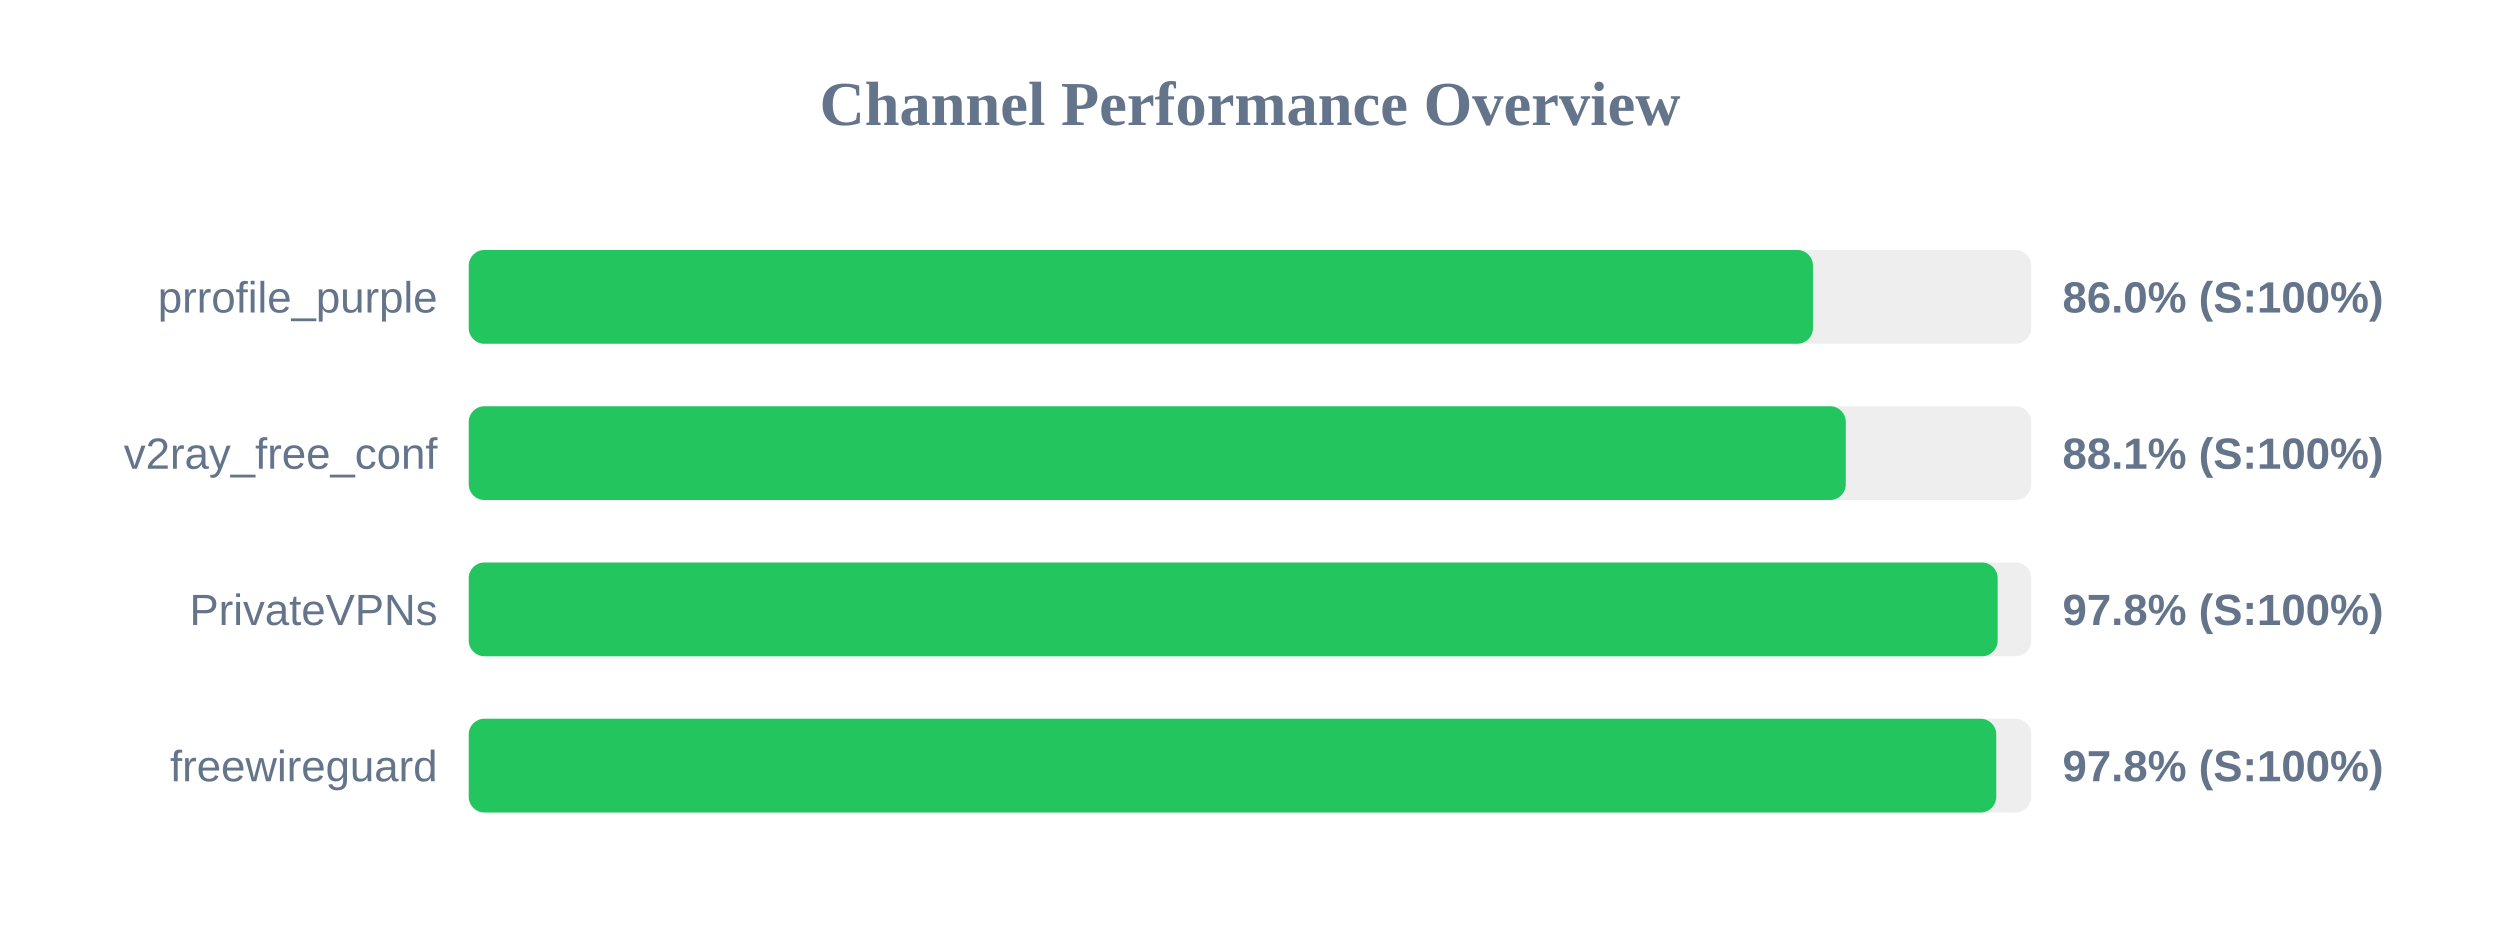
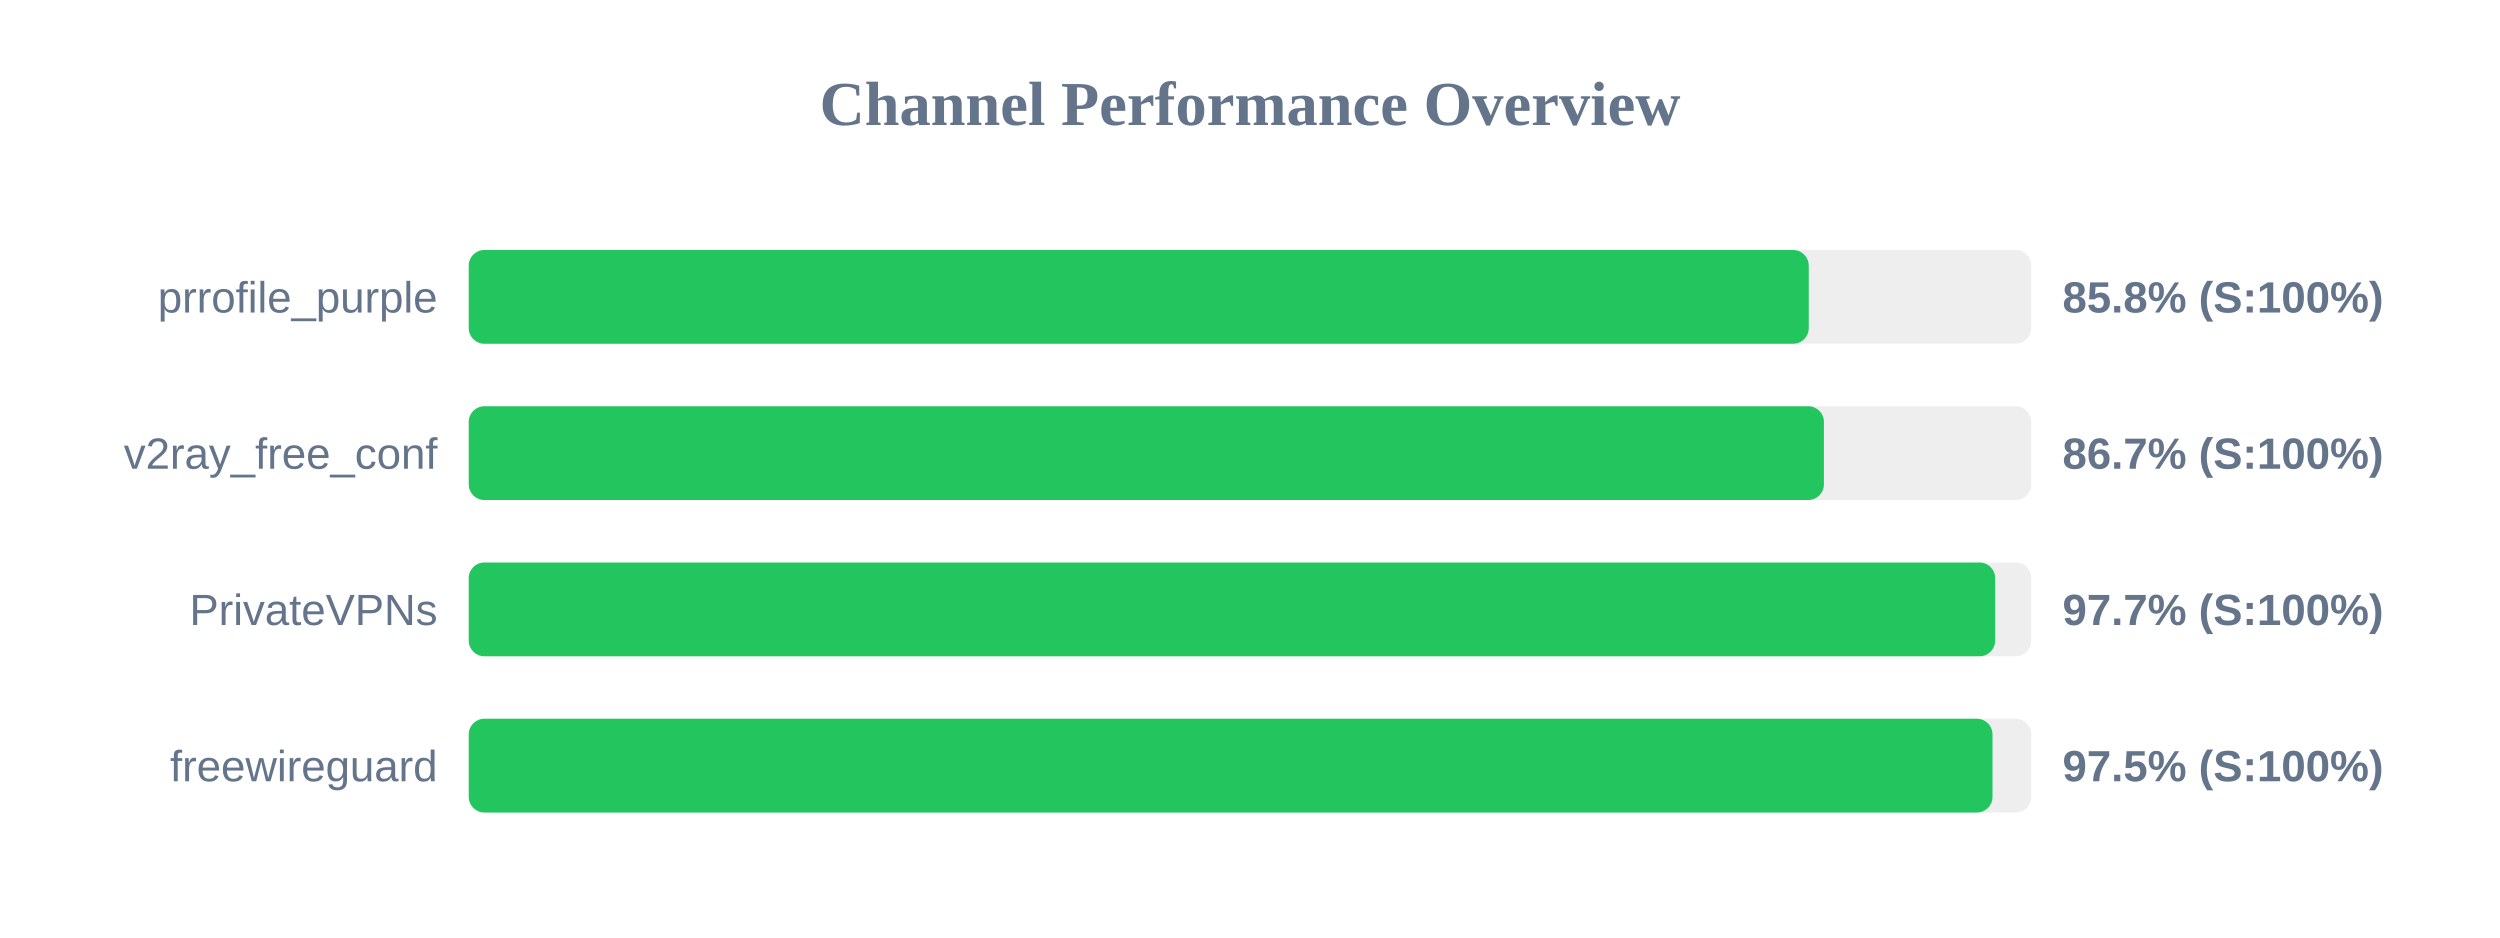
<svg xmlns="http://www.w3.org/2000/svg" width="800" height="300" version="1.1">
  <style>
        .row { font: 14px Arial; fill: #64748b; }
        .score { font: bold 14px Arial; fill: #64748b; }
    </style>
  <text x="400" y="40" text-anchor="middle" font-size="20px" font-weight="bold" fill="#64748b">Channel Performance Overview</text>
  <rect x="150" y="80" width="500" height="30" fill="#eee" rx="5" />
-   <rect x="150" y="80" width="430.15" height="30" fill="#22c55e" rx="5" />
+   <rect x="150" y="80" width="428.8" height="30" fill="#22c55e" rx="5" />
  <text x="140" y="100" text-anchor="end" class="row">prrofile_purple</text>
-   <text x="660" y="100" text-anchor="start" class="score">86.0% (S:100%)</text>
+   <text x="660" y="100" text-anchor="start" class="score">85.8% (S:100%)</text>
  <rect x="150" y="130" width="500" height="30" fill="#eee" rx="5" />
-   <rect x="150" y="130" width="440.65" height="30" fill="#22c55e" rx="5" />
+   <rect x="150" y="130" width="433.65" height="30" fill="#22c55e" rx="5" />
  <text x="140" y="150" text-anchor="end" class="row">v2ray_free_conf</text>
-   <text x="660" y="150" text-anchor="start" class="score">88.1% (S:100%)</text>
+   <text x="660" y="150" text-anchor="start" class="score">86.7% (S:100%)</text>
  <rect x="150" y="180" width="500" height="30" fill="#eee" rx="5" />
-   <rect x="150" y="180" width="489.25" height="30" fill="#22c55e" rx="5" />
+   <rect x="150" y="180" width="488.45" height="30" fill="#22c55e" rx="5" />
  <text x="140" y="200" text-anchor="end" class="row">PrivateVPNs</text>
-   <text x="660" y="200" text-anchor="start" class="score">97.8% (S:100%)</text>
+   <text x="660" y="200" text-anchor="start" class="score">97.7% (S:100%)</text>
  <rect x="150" y="230" width="500" height="30" fill="#eee" rx="5" />
-   <rect x="150" y="230" width="488.8" height="30" fill="#22c55e" rx="5" />
+   <rect x="150" y="230" width="487.6" height="30" fill="#22c55e" rx="5" />
  <text x="140" y="250" text-anchor="end" class="row">freewireguard</text>
-   <text x="660" y="250" text-anchor="start" class="score">97.8% (S:100%)</text>
+   <text x="660" y="250" text-anchor="start" class="score">97.5% (S:100%)</text>
</svg>
